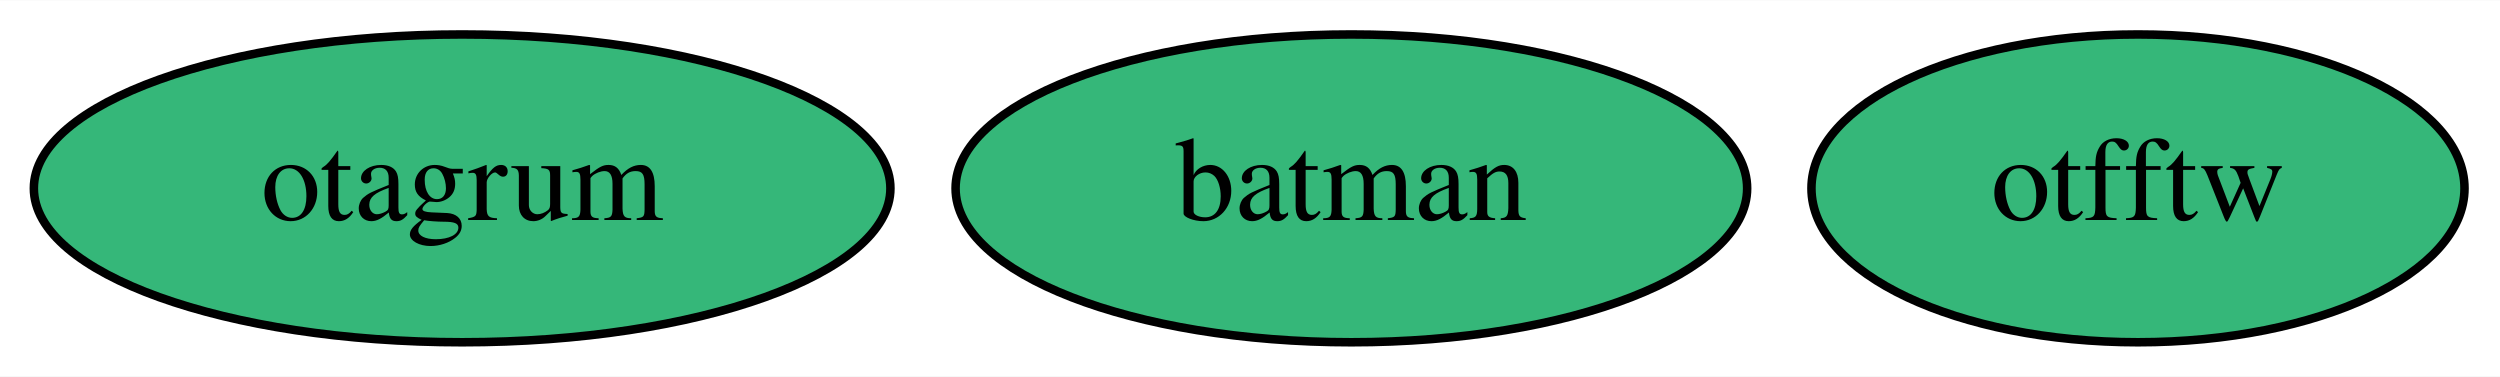
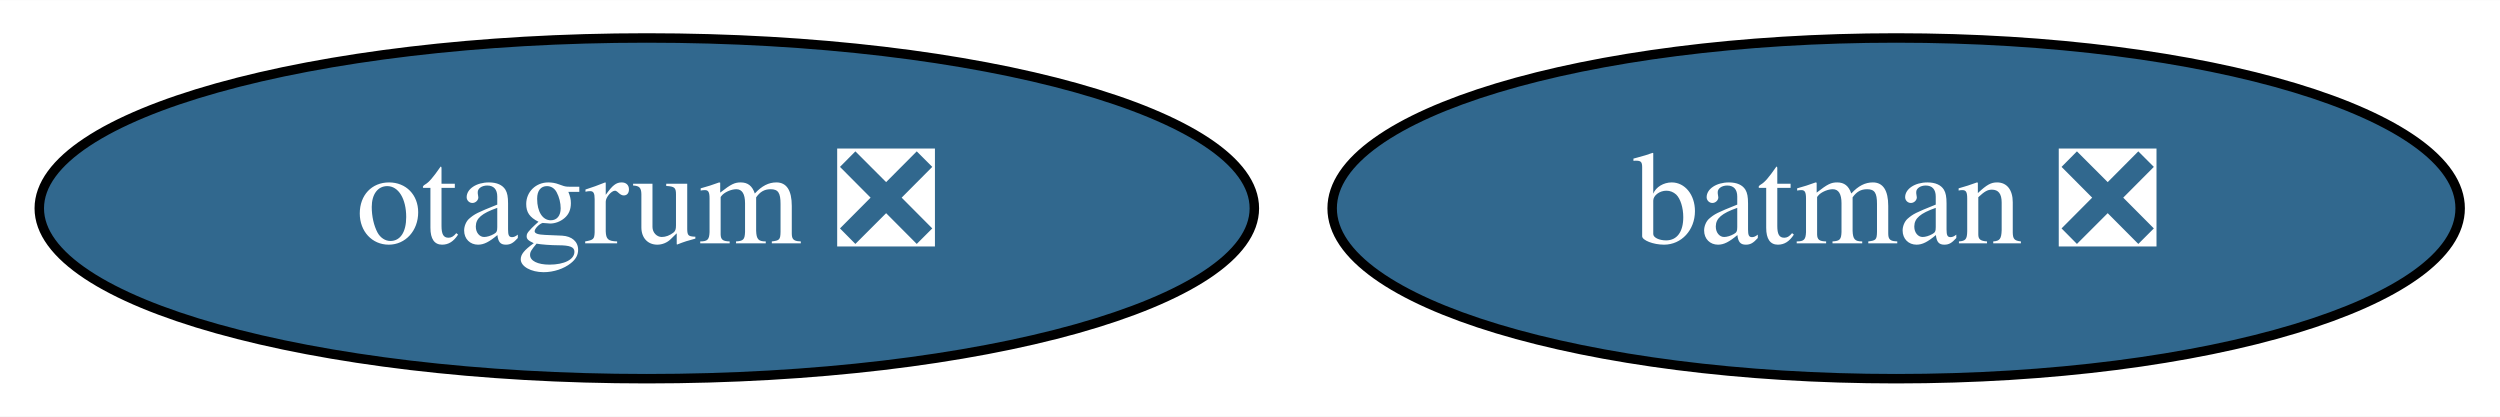
- <svg xmlns="http://www.w3.org/2000/svg" xmlns:xlink="http://www.w3.org/1999/xlink" width="292pt" height="44pt" viewBox="0.00 0.00 292.39 44.00">
+ <svg xmlns="http://www.w3.org/2000/svg" xmlns:xlink="http://www.w3.org/1999/xlink" width="264pt" height="44pt" viewBox="0.00 0.00 264.14 44.00">
  <g id="graph0" class="graph" transform="scale(1 1) rotate(0) translate(4 40)">
-     <polygon fill="white" stroke="transparent" points="-4,4 -4,-40 288.39,-40 288.39,4 -4,4" />
+     <polygon fill="white" stroke="transparent" points="-4,4 -4,-40 260.14,-40 260.14,4 -4,4" />
    <g id="node1" class="node">
      <g id="a_node1">
-         <a xlink:href="https://github.com/conda-forge/batman-feedstock" xlink:title="batman">
-           <ellipse fill="#35b779" stroke="black" cx="154.05" cy="-18" rx="46.29" ry="18" />
-           <text text-anchor="middle" x="154.05" y="-14.3" font-family="Times,serif" font-size="14.00">batman</text>
+         <a xlink:href="https://github.com/conda-forge/batman-feedstock/pull/24" xlink:title="batman ❎">
+           <ellipse fill="#31688e" stroke="black" cx="196.34" cy="-18" rx="59.59" ry="18" />
+           <text text-anchor="middle" x="196.34" y="-14.3" font-family="Times,serif" font-size="14.00" fill="white">batman ❎</text>
        </a>
      </g>
    </g>
    <g id="node2" class="node">
      <g id="a_node2">
-         <a xlink:href="https://github.com/conda-forge/otfftw-feedstock" xlink:title="otfftw">
-           <ellipse fill="#35b779" stroke="black" cx="246.05" cy="-18" rx="38.19" ry="18" />
-           <text text-anchor="middle" x="246.05" y="-14.3" font-family="Times,serif" font-size="14.00">otfftw</text>
-         </a>
-       </g>
-     </g>
-     <g id="node3" class="node">
-       <g id="a_node3">
-         <a xlink:href="https://github.com/conda-forge/otagrum-feedstock" xlink:title="otagrum">
-           <ellipse fill="#35b779" stroke="black" cx="50.05" cy="-18" rx="50.09" ry="18" />
-           <text text-anchor="middle" x="50.05" y="-14.3" font-family="Times,serif" font-size="14.00">otagrum</text>
+         <a xlink:href="https://github.com/conda-forge/otagrum-feedstock/pull/22" xlink:title="otagrum ❎">
+           <ellipse fill="#31688e" stroke="black" cx="64.34" cy="-18" rx="64.19" ry="18" />
+           <text text-anchor="middle" x="64.34" y="-14.3" font-family="Times,serif" font-size="14.00" fill="white">otagrum ❎</text>
        </a>
      </g>
    </g>
  </g>
</svg>
